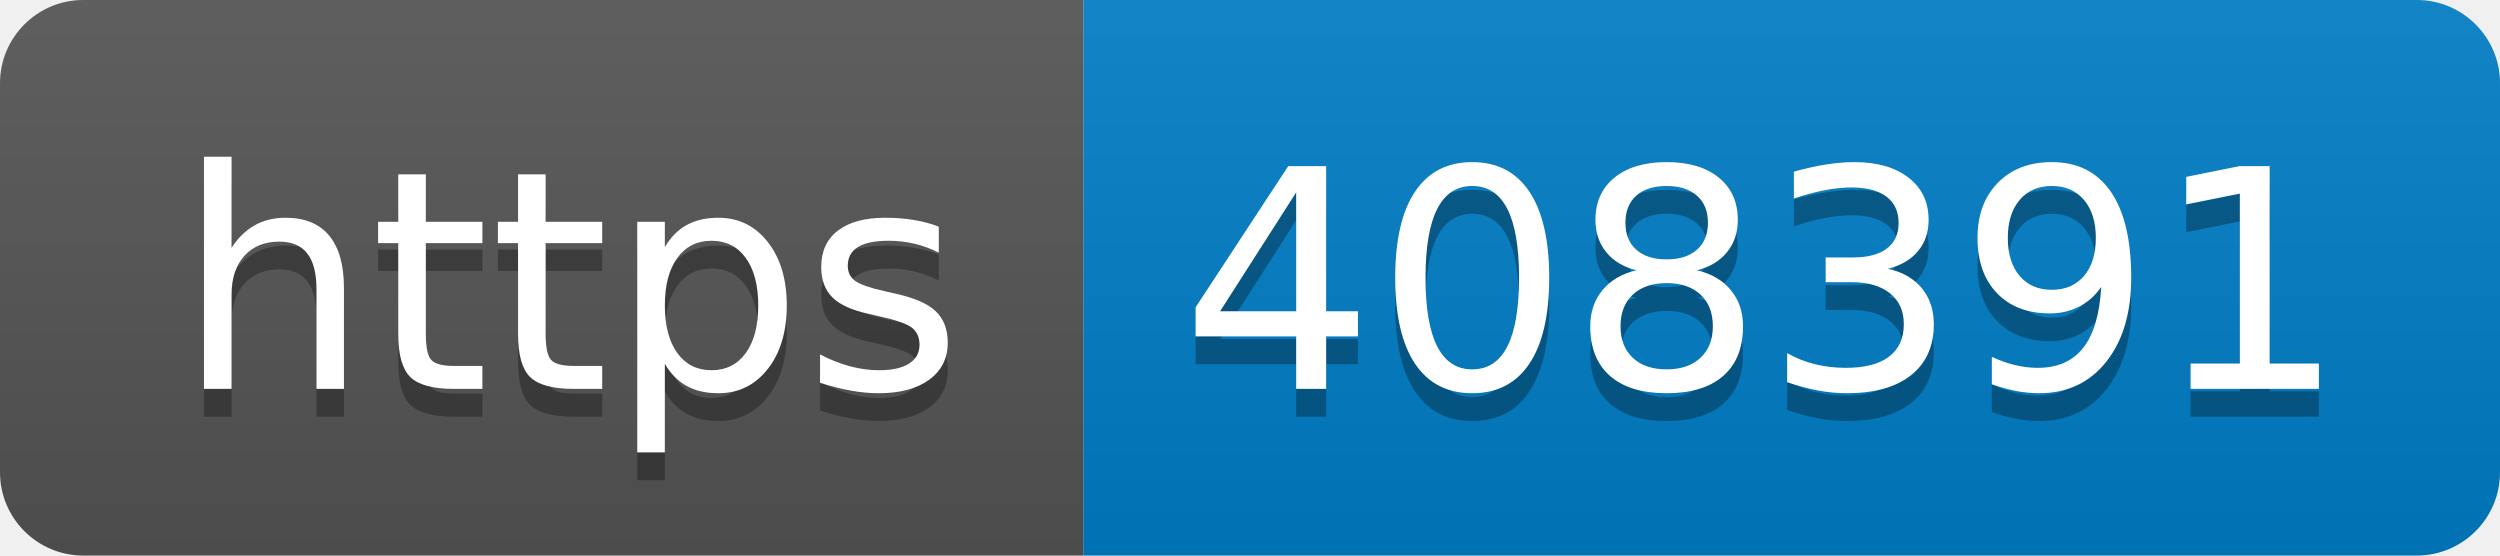
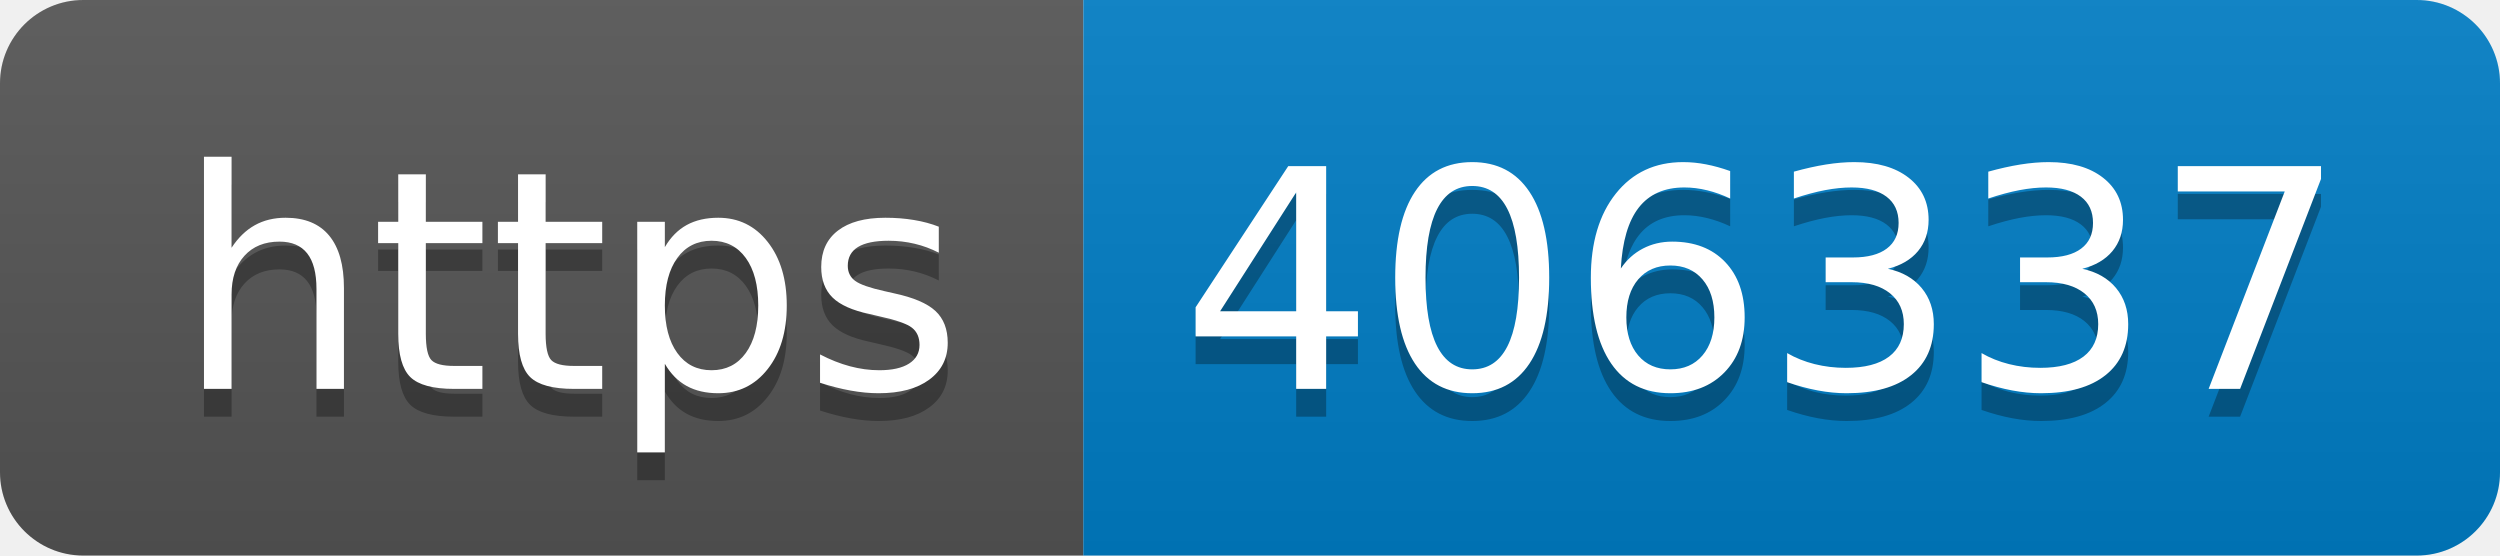
- <svg xmlns="http://www.w3.org/2000/svg" width="90" height="20" role="img" aria-label="https: 408391">
+ <svg xmlns="http://www.w3.org/2000/svg" width="90" height="20" role="img" aria-label="https: 406337">
  <linearGradient id="s" x2="0" y2="100%">
    <stop offset="0" stop-color="#bbb" stop-opacity=".1" />
    <stop offset="1" stop-opacity=".1" />
  </linearGradient>
  <clipPath id="r">
    <rect width="90" height="20" rx="3" fill="#fff" />
  </clipPath>
  <g clip-path="url(#r)">
    <rect width="39" height="20" fill="#555" />
    <rect x="39" width="51" height="20" fill="#007ec6" />
    <rect width="90" height="20" fill="url(#s)" />
  </g>
  <g fill="#fff" text-anchor="middle" font-family="Verdana,Geneva,DejaVu Sans,sans-serif" text-rendering="geometricPrecision" font-size="110">
    <text aria-hidden="true" x="205" y="150" fill="#010101" fill-opacity=".3" transform="scale(.1)" textLength="290">https</text>
    <text x="205" y="140" transform="scale(.1)" fill="#fff" textLength="290">https</text>
-     <text aria-hidden="true" x="635" y="150" fill="#010101" fill-opacity=".3" transform="scale(.1)" textLength="410">408391</text>
-     <text x="635" y="140" transform="scale(.1)" fill="#fff" textLength="410">408391</text>
+     <text aria-hidden="true" x="635" y="150" fill="#010101" fill-opacity=".3" transform="scale(.1)" textLength="410">406337</text>
+     <text x="635" y="140" transform="scale(.1)" fill="#fff" textLength="410">406337</text>
  </g>
</svg>
